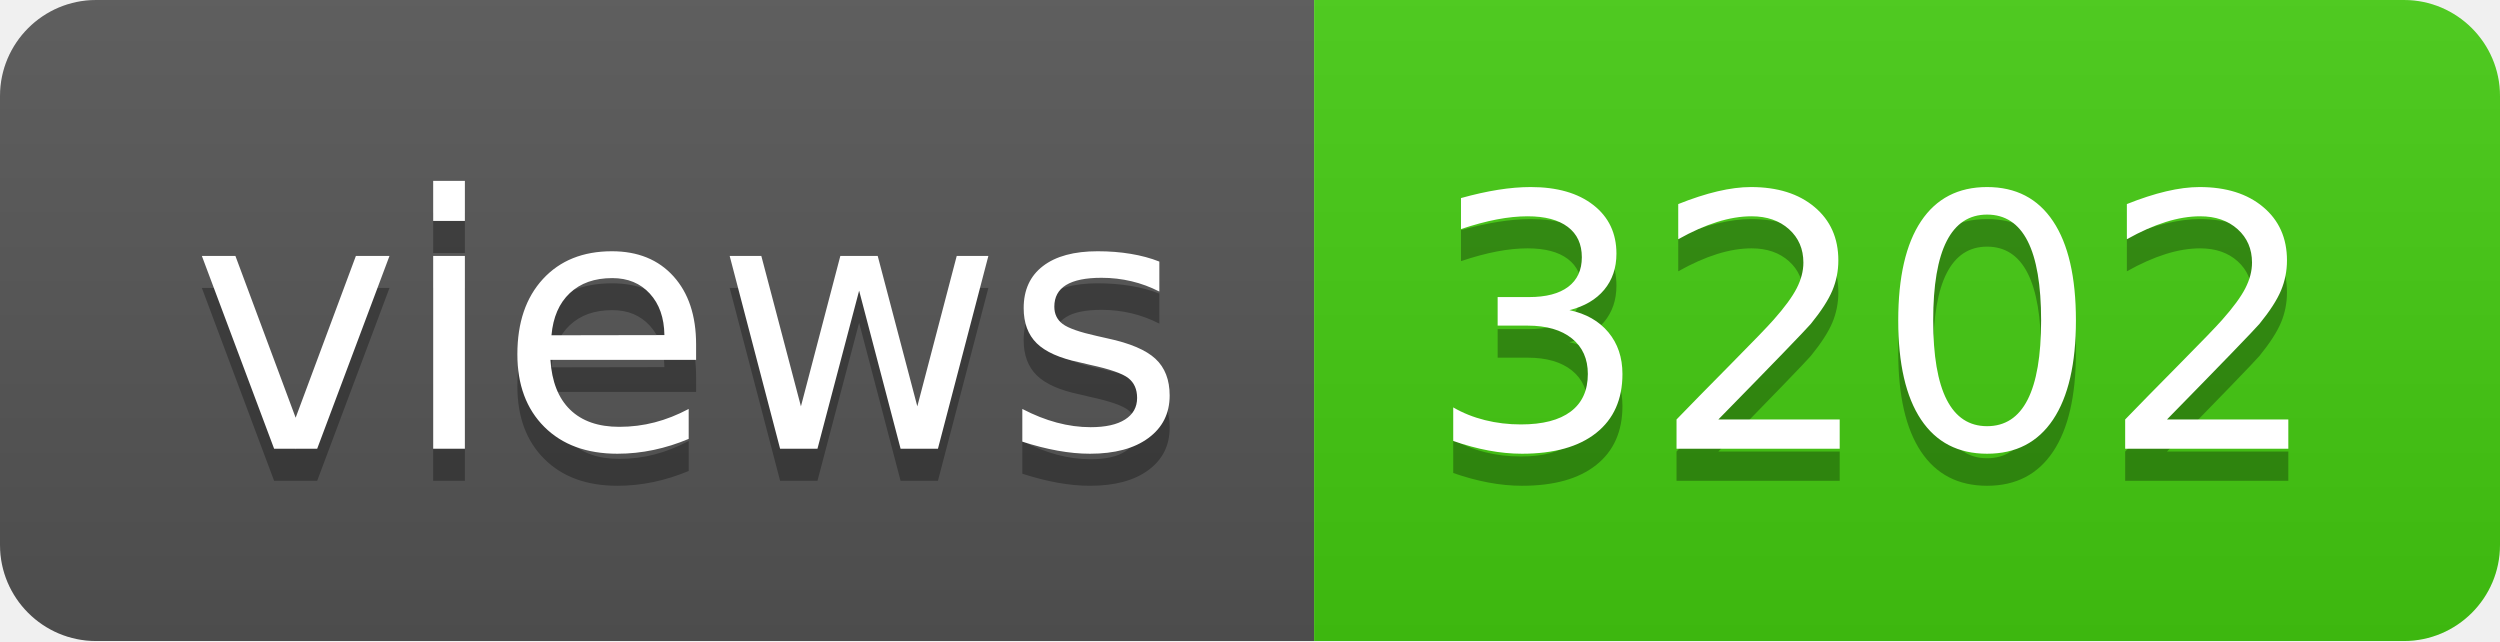
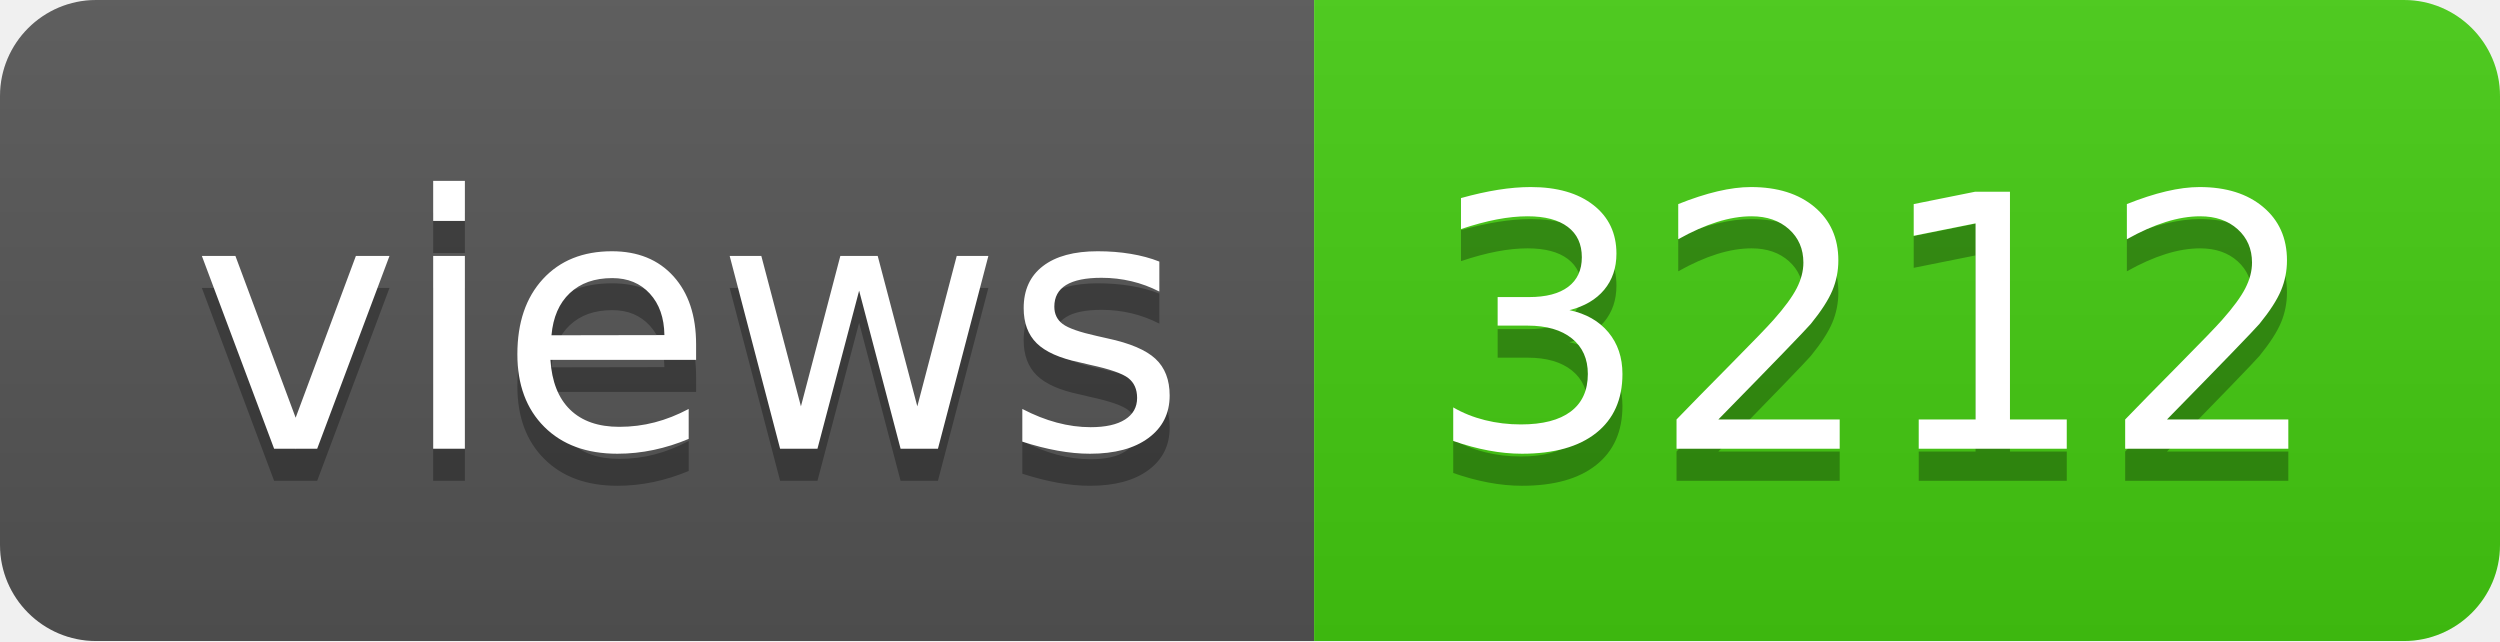
- <svg xmlns="http://www.w3.org/2000/svg" width="78" height="20" role="img" aria-label="views: 3202">
+ <svg xmlns="http://www.w3.org/2000/svg" width="78" height="20" role="img" aria-label="views: 3212">
  <linearGradient id="s" x2="0" y2="100%">
    <stop offset="0" stop-color="#bbb" stop-opacity=".1" />
    <stop offset="1" stop-opacity=".1" />
  </linearGradient>
  <clipPath id="r">
    <rect width="78" height="20" rx="3" fill="#fff" />
  </clipPath>
  <g clip-path="url(#r)">
    <rect width="41" height="20" fill="#555" />
    <rect x="41" width="37" height="20" fill="#4c1" />
    <rect width="78" height="20" fill="url(#s)" />
  </g>
  <g fill="#fff" text-anchor="middle" font-family="Verdana,Geneva,DejaVu Sans,sans-serif" text-rendering="geometricPrecision" font-size="110">
    <text aria-hidden="true" x="215" y="150" fill="#010101" fill-opacity=".3" transform="scale(.1)" textLength="310">views</text>
    <text x="215" y="140" transform="scale(.1)" fill="#fff" textLength="310">views</text>
-     <text aria-hidden="true" x="585" y="150" fill="#010101" fill-opacity=".3" transform="scale(.1)" textLength="270">3202</text>
-     <text x="585" y="140" transform="scale(.1)" fill="#fff" textLength="270">3202</text>
+     <text aria-hidden="true" x="585" y="150" fill="#010101" fill-opacity=".3" transform="scale(.1)" textLength="270">3212</text>
+     <text x="585" y="140" transform="scale(.1)" fill="#fff" textLength="270">3212</text>
  </g>
</svg>
